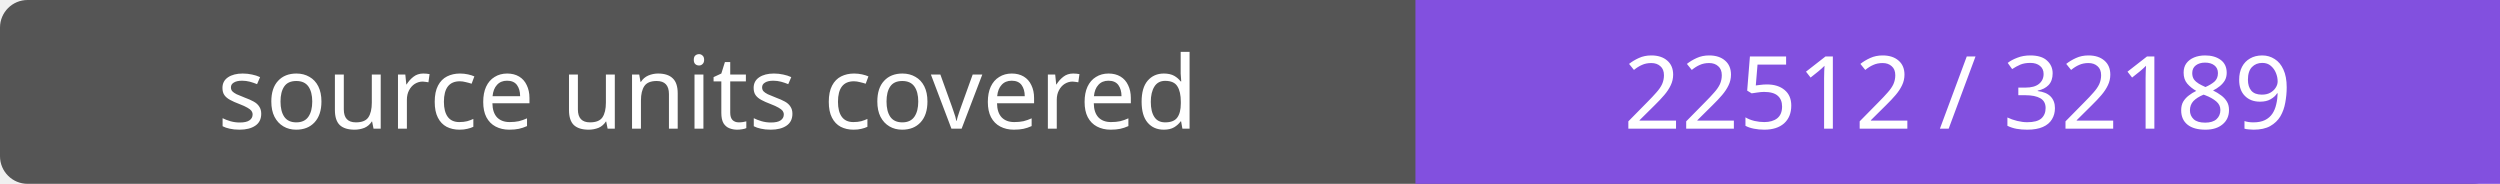
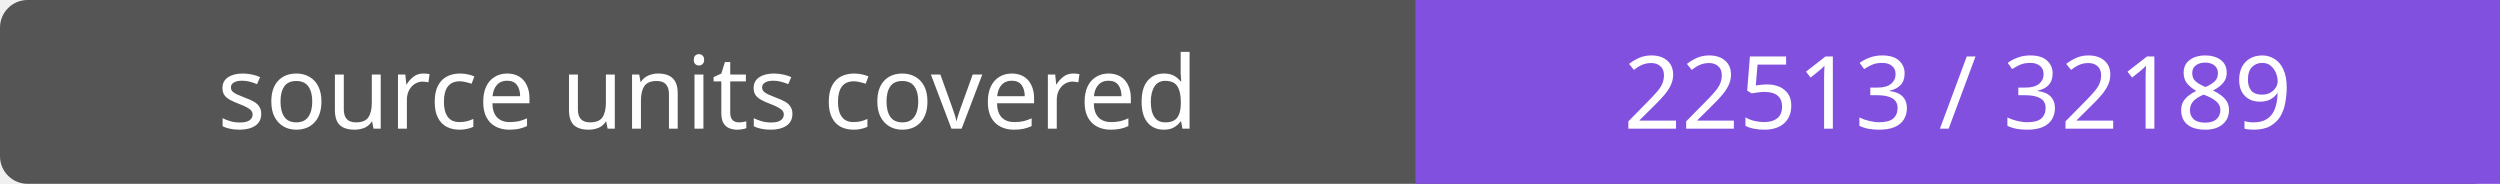
- <svg xmlns="http://www.w3.org/2000/svg" width="272" height="20" role="img" aria-label="source units covered: 22512 / 32189">
+ <svg xmlns="http://www.w3.org/2000/svg" width="272" height="20" role="img" aria-label="source units covered: 22513 / 32189">
  <rect width="272" height="20" rx="3" fill="#555" />
  <path fill="#8250df" d="M154 0h118v20H154z" />
  <g fill="#fff" text-anchor="middle" font-family="Verdana,sans-serif" font-size="11">
    <text x="77.0" y="14">source units covered</text>
-     <text x="213.0" y="14">22512 / 32189</text>
+     <text x="213.0" y="14">22513 / 32189</text>
  </g>
</svg>
